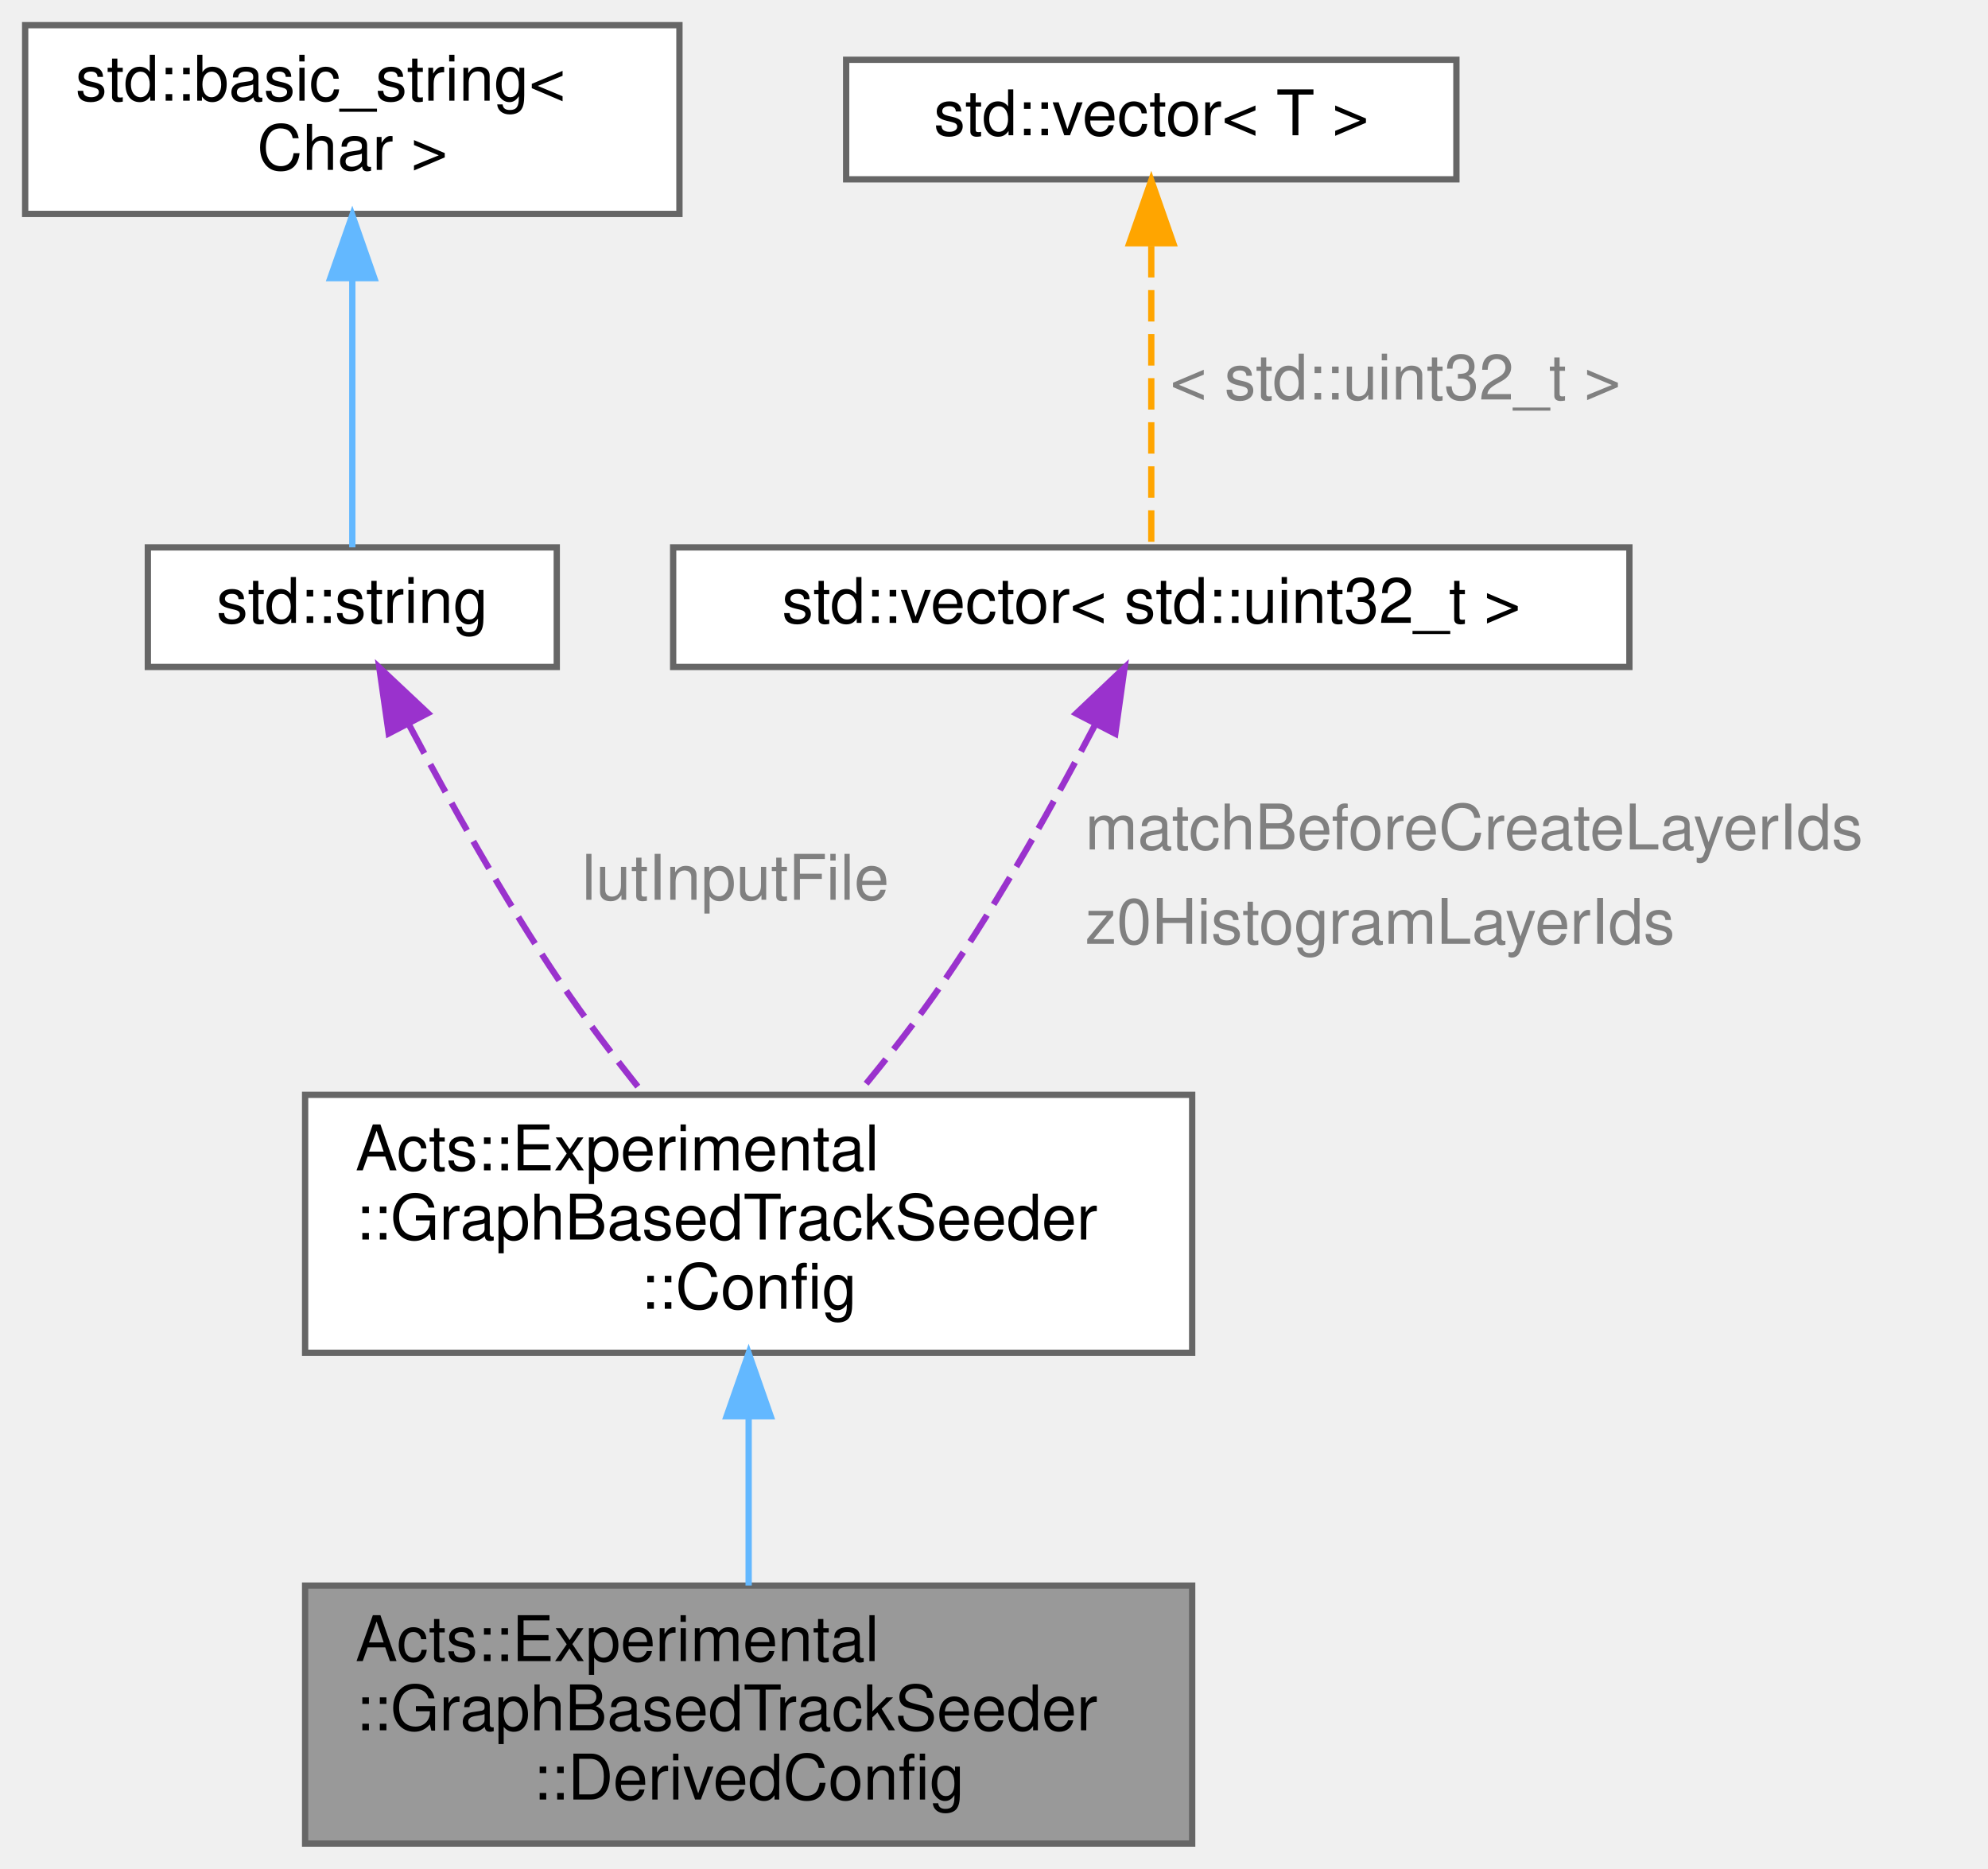
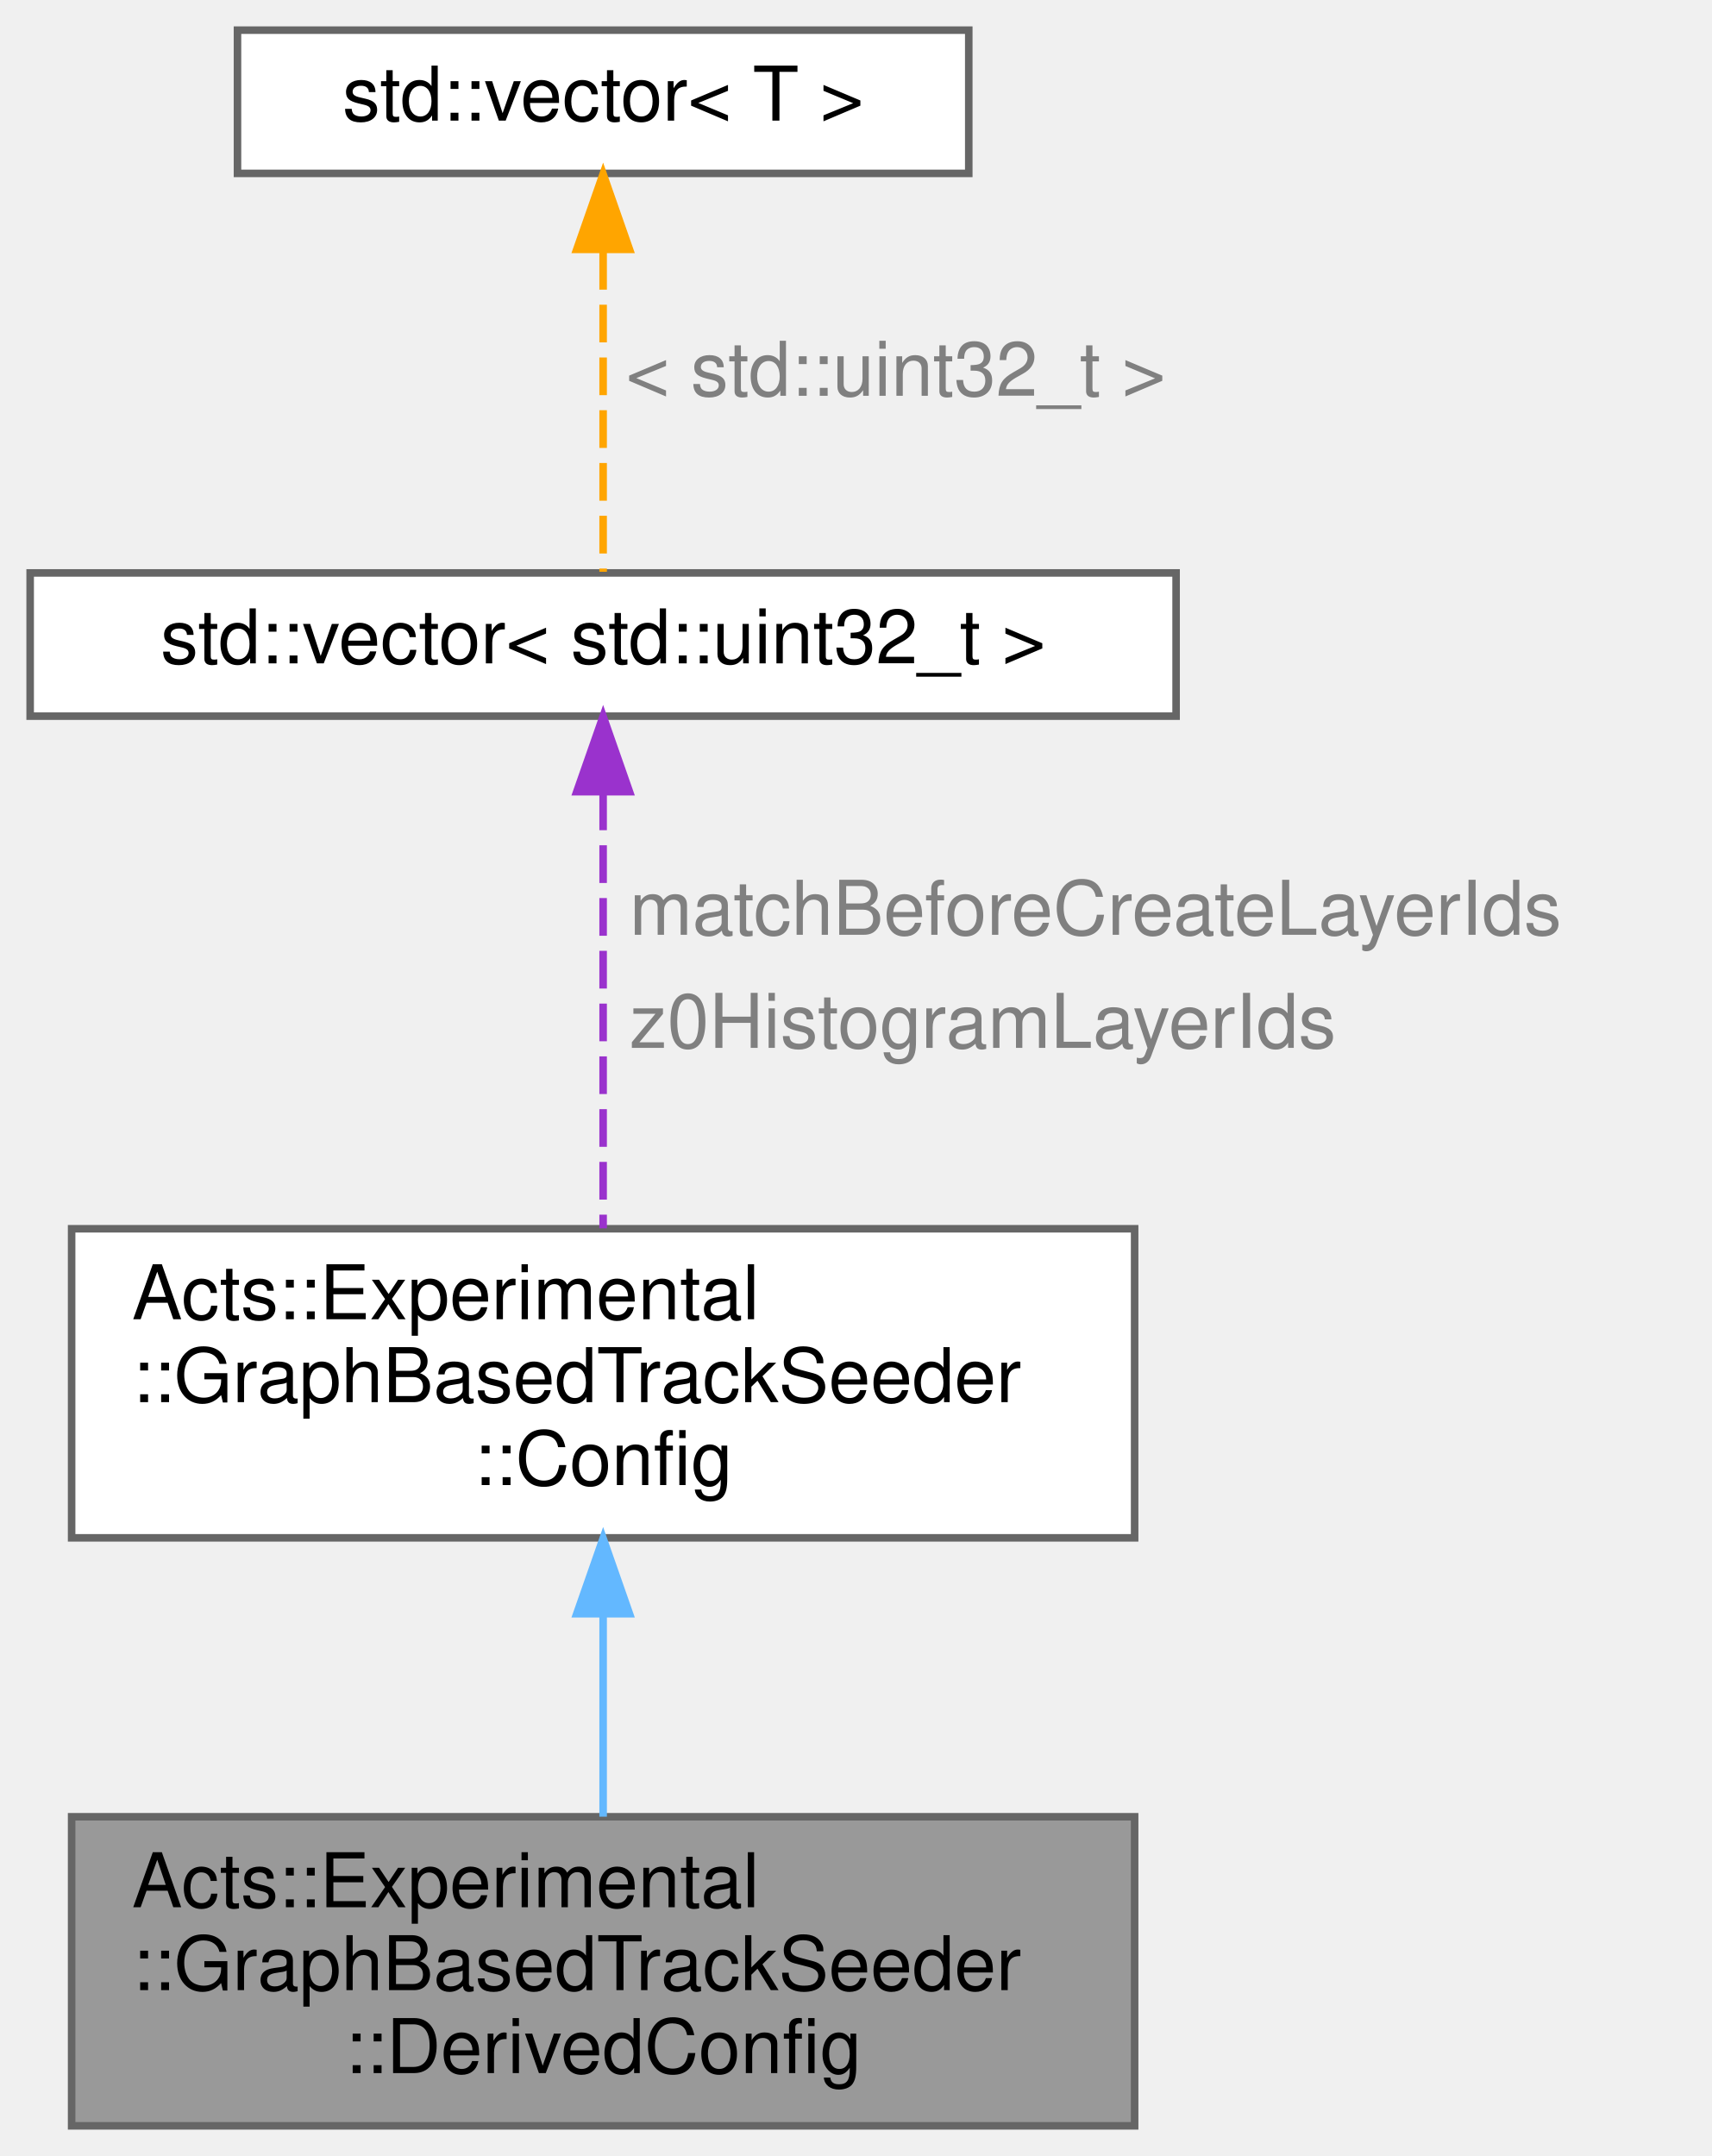
- <svg xmlns="http://www.w3.org/2000/svg" xmlns:xlink="http://www.w3.org/1999/xlink" width="316pt" height="297pt" viewBox="0.00 0.00 316.00 297.00">
-   <g id="graph0" class="graph" transform="scale(1 1) rotate(0) translate(4 293)">
+ <svg xmlns="http://www.w3.org/2000/svg" xmlns:xlink="http://www.w3.org/1999/xlink" width="227pt" height="286pt" viewBox="0.00 0.00 227.00 286.00">
+   <g id="graph0" class="graph" transform="scale(1 1) rotate(0) translate(4 282)">
    <g id="Node000001" class="node">
      <g id="a_Node000001">
        <a xlink:title="Derived configuration struct that contains calculated parameters based on the configuration.">
-           <polygon fill="#999999" stroke="#666666" points="185.5,-41 44.5,-41 44.5,0 185.5,0 185.5,-41" />
-           <text text-anchor="start" x="52.5" y="-29" font-family="Helvetica,sans-Serif" font-size="10.00">Acts::Experimental</text>
-           <text text-anchor="start" x="52.5" y="-18" font-family="Helvetica,sans-Serif" font-size="10.00">::GraphBasedTrackSeeder</text>
-           <text text-anchor="middle" x="115" y="-7" font-family="Helvetica,sans-Serif" font-size="10.00">::DerivedConfig</text>
+           <polygon fill="#999999" stroke="#666666" points="146.5,-41 5.5,-41 5.5,0 146.5,0 146.5,-41" />
+           <text text-anchor="start" x="13.5" y="-29" font-family="Helvetica,sans-Serif" font-size="10.00">Acts::Experimental</text>
+           <text text-anchor="start" x="13.5" y="-18" font-family="Helvetica,sans-Serif" font-size="10.00">::GraphBasedTrackSeeder</text>
+           <text text-anchor="middle" x="76" y="-7" font-family="Helvetica,sans-Serif" font-size="10.00">::DerivedConfig</text>
        </a>
      </g>
    </g>
    <g id="Node000002" class="node">
      <g id="a_Node000002">
        <a xlink:href="struct_acts_1_1_experimental_1_1_graph_based_track_seeder_1_1_config.html" target="_top" xlink:title="Configuration struct for the GBTS seeding algorithm.">
-           <polygon fill="white" stroke="#666666" points="185.5,-119 44.5,-119 44.5,-78 185.5,-78 185.5,-119" />
-           <text text-anchor="start" x="52.5" y="-107" font-family="Helvetica,sans-Serif" font-size="10.00">Acts::Experimental</text>
-           <text text-anchor="start" x="52.5" y="-96" font-family="Helvetica,sans-Serif" font-size="10.00">::GraphBasedTrackSeeder</text>
-           <text text-anchor="middle" x="115" y="-85" font-family="Helvetica,sans-Serif" font-size="10.00">::Config</text>
+           <polygon fill="white" stroke="#666666" points="146.5,-119 5.5,-119 5.5,-78 146.5,-78 146.5,-119" />
+           <text text-anchor="start" x="13.5" y="-107" font-family="Helvetica,sans-Serif" font-size="10.00">Acts::Experimental</text>
+           <text text-anchor="start" x="13.5" y="-96" font-family="Helvetica,sans-Serif" font-size="10.00">::GraphBasedTrackSeeder</text>
+           <text text-anchor="middle" x="76" y="-85" font-family="Helvetica,sans-Serif" font-size="10.00">::Config</text>
        </a>
      </g>
    </g>
    <g id="edge1_Node000001_Node000002" class="edge">
      <g id="a_edge1_Node000001_Node000002">
        <a xlink:title=" ">
-           <path fill="none" stroke="#63b8ff" d="M115,-67.8C115,-58.8 115,-49.15 115,-41.01" />
-           <polygon fill="#63b8ff" stroke="#63b8ff" points="111.5,-67.93 115,-77.93 118.5,-67.93 111.5,-67.93" />
+           <path fill="none" stroke="#63b8ff" d="M76,-67.8C76,-58.8 76,-49.15 76,-41.01" />
+           <polygon fill="#63b8ff" stroke="#63b8ff" points="72.5,-67.93 76,-77.93 79.5,-67.93 72.5,-67.93" />
        </a>
      </g>
    </g>
    <g id="Node000003" class="node">
      <g id="a_Node000003">
        <a xlink:title=" ">
-           <polygon fill="white" stroke="#666666" points="84.5,-206 19.5,-206 19.5,-187 84.5,-187 84.5,-206" />
-           <text text-anchor="middle" x="52" y="-194" font-family="Helvetica,sans-Serif" font-size="10.00">std::string</text>
+           <polygon fill="white" stroke="#666666" points="152,-206 0,-206 0,-187 152,-187 152,-206" />
+           <text text-anchor="middle" x="76" y="-194" font-family="Helvetica,sans-Serif" font-size="10.00">std::vector&lt; std::uint32_t &gt;</text>
        </a>
      </g>
    </g>
    <g id="edge2_Node000002_Node000003" class="edge">
      <g id="a_edge2_Node000002_Node000003">
        <a xlink:title=" ">
-           <path fill="none" stroke="#9a32cd" stroke-dasharray="5,2" d="M61.09,-177.68C67.35,-165.86 76.11,-150.15 85,-137 89.01,-131.06 93.72,-124.88 98.19,-119.29" />
-           <polygon fill="#9a32cd" stroke="#9a32cd" points="57.79,-176.43 56.29,-186.91 64.01,-179.66 57.79,-176.43" />
+           <path fill="none" stroke="#9a32cd" stroke-dasharray="5,2" d="M76,-176.87C76,-160.24 76,-135.97 76,-119.06" />
+           <polygon fill="#9a32cd" stroke="#9a32cd" points="72.5,-176.98 76,-186.98 79.5,-176.98 72.5,-176.98" />
        </a>
      </g>
-       <text text-anchor="start" x="88.5" y="-150" font-family="Helvetica,sans-Serif" font-size="10.00" fill="grey">lutInputFile</text>
+       <text text-anchor="start" x="79.5" y="-158" font-family="Helvetica,sans-Serif" font-size="10.00" fill="grey">matchBeforeCreateLayerIds</text>
+       <text text-anchor="start" x="79.5" y="-143" font-family="Helvetica,sans-Serif" font-size="10.00" fill="grey">z0HistogramLayerIds</text>
    </g>
    <g id="Node000004" class="node">
      <g id="a_Node000004">
        <a xlink:title=" ">
-           <polygon fill="white" stroke="#666666" points="104,-289 0,-289 0,-259 104,-259 104,-289" />
-           <text text-anchor="start" x="8" y="-277" font-family="Helvetica,sans-Serif" font-size="10.00">std::basic_string&lt;</text>
-           <text text-anchor="middle" x="52" y="-266" font-family="Helvetica,sans-Serif" font-size="10.00"> Char &gt;</text>
+           <polygon fill="white" stroke="#666666" points="124.5,-278 27.5,-278 27.5,-259 124.5,-259 124.5,-278" />
+           <text text-anchor="middle" x="76" y="-266" font-family="Helvetica,sans-Serif" font-size="10.00">std::vector&lt; T &gt;</text>
        </a>
      </g>
    </g>
    <g id="edge3_Node000003_Node000004" class="edge">
      <g id="a_edge3_Node000003_Node000004">
        <a xlink:title=" ">
-           <path fill="none" stroke="#63b8ff" d="M52,-248.4C52,-233.81 52,-216.22 52,-206.01" />
-           <polygon fill="#63b8ff" stroke="#63b8ff" points="48.5,-248.8 52,-258.8 55.5,-248.8 48.5,-248.8" />
+           <path fill="none" stroke="orange" stroke-dasharray="5,2" d="M76,-248.58C76,-234.76 76,-216.68 76,-206.15" />
+           <polygon fill="orange" stroke="orange" points="72.5,-248.92 76,-258.92 79.5,-248.92 72.5,-248.92" />
        </a>
      </g>
-     </g>
-     <g id="Node000005" class="node">
-       <g id="a_Node000005">
-         <a xlink:title=" ">
-           <polygon fill="white" stroke="#666666" points="255,-206 103,-206 103,-187 255,-187 255,-206" />
-           <text text-anchor="middle" x="179" y="-194" font-family="Helvetica,sans-Serif" font-size="10.00">std::vector&lt; std::uint32_t &gt;</text>
-         </a>
-       </g>
-     </g>
-     <g id="edge4_Node000002_Node000005" class="edge">
-       <g id="a_edge4_Node000002_Node000005">
-         <a xlink:title=" ">
-           <path fill="none" stroke="#9a32cd" stroke-dasharray="5,2" d="M170.17,-177.99C163.93,-166.11 155.08,-150.21 146,-137 141.89,-131.01 137.04,-124.82 132.41,-119.23" />
-           <polygon fill="#9a32cd" stroke="#9a32cd" points="167.06,-179.6 174.75,-186.89 173.28,-176.39 167.06,-179.6" />
-         </a>
-       </g>
-       <text text-anchor="start" x="168.5" y="-158" font-family="Helvetica,sans-Serif" font-size="10.00" fill="grey">matchBeforeCreateLayerIds</text>
-       <text text-anchor="start" x="168.5" y="-143" font-family="Helvetica,sans-Serif" font-size="10.00" fill="grey">z0HistogramLayerIds</text>
-     </g>
-     <g id="Node000006" class="node">
-       <g id="a_Node000006">
-         <a xlink:title=" ">
-           <polygon fill="white" stroke="#666666" points="227.5,-283.5 130.5,-283.5 130.5,-264.5 227.5,-264.5 227.5,-283.5" />
-           <text text-anchor="middle" x="179" y="-271.5" font-family="Helvetica,sans-Serif" font-size="10.00">std::vector&lt; T &gt;</text>
-         </a>
-       </g>
-     </g>
-     <g id="edge5_Node000005_Node000006" class="edge">
-       <g id="a_edge5_Node000005_Node000006">
-         <a xlink:title=" ">
-           <path fill="none" stroke="orange" stroke-dasharray="5,2" d="M179,-253.9C179,-238.51 179,-217.61 179,-206.06" />
-           <polygon fill="orange" stroke="orange" points="175.5,-254.34 179,-264.34 182.5,-254.34 175.5,-254.34" />
-         </a>
-       </g>
-       <text text-anchor="start" x="182" y="-229.5" font-family="Helvetica,sans-Serif" font-size="10.00" fill="grey">&lt; std::uint32_t &gt;</text>
+       <text text-anchor="start" x="79" y="-229.5" font-family="Helvetica,sans-Serif" font-size="10.00" fill="grey">&lt; std::uint32_t &gt;</text>
    </g>
  </g>
</svg>
